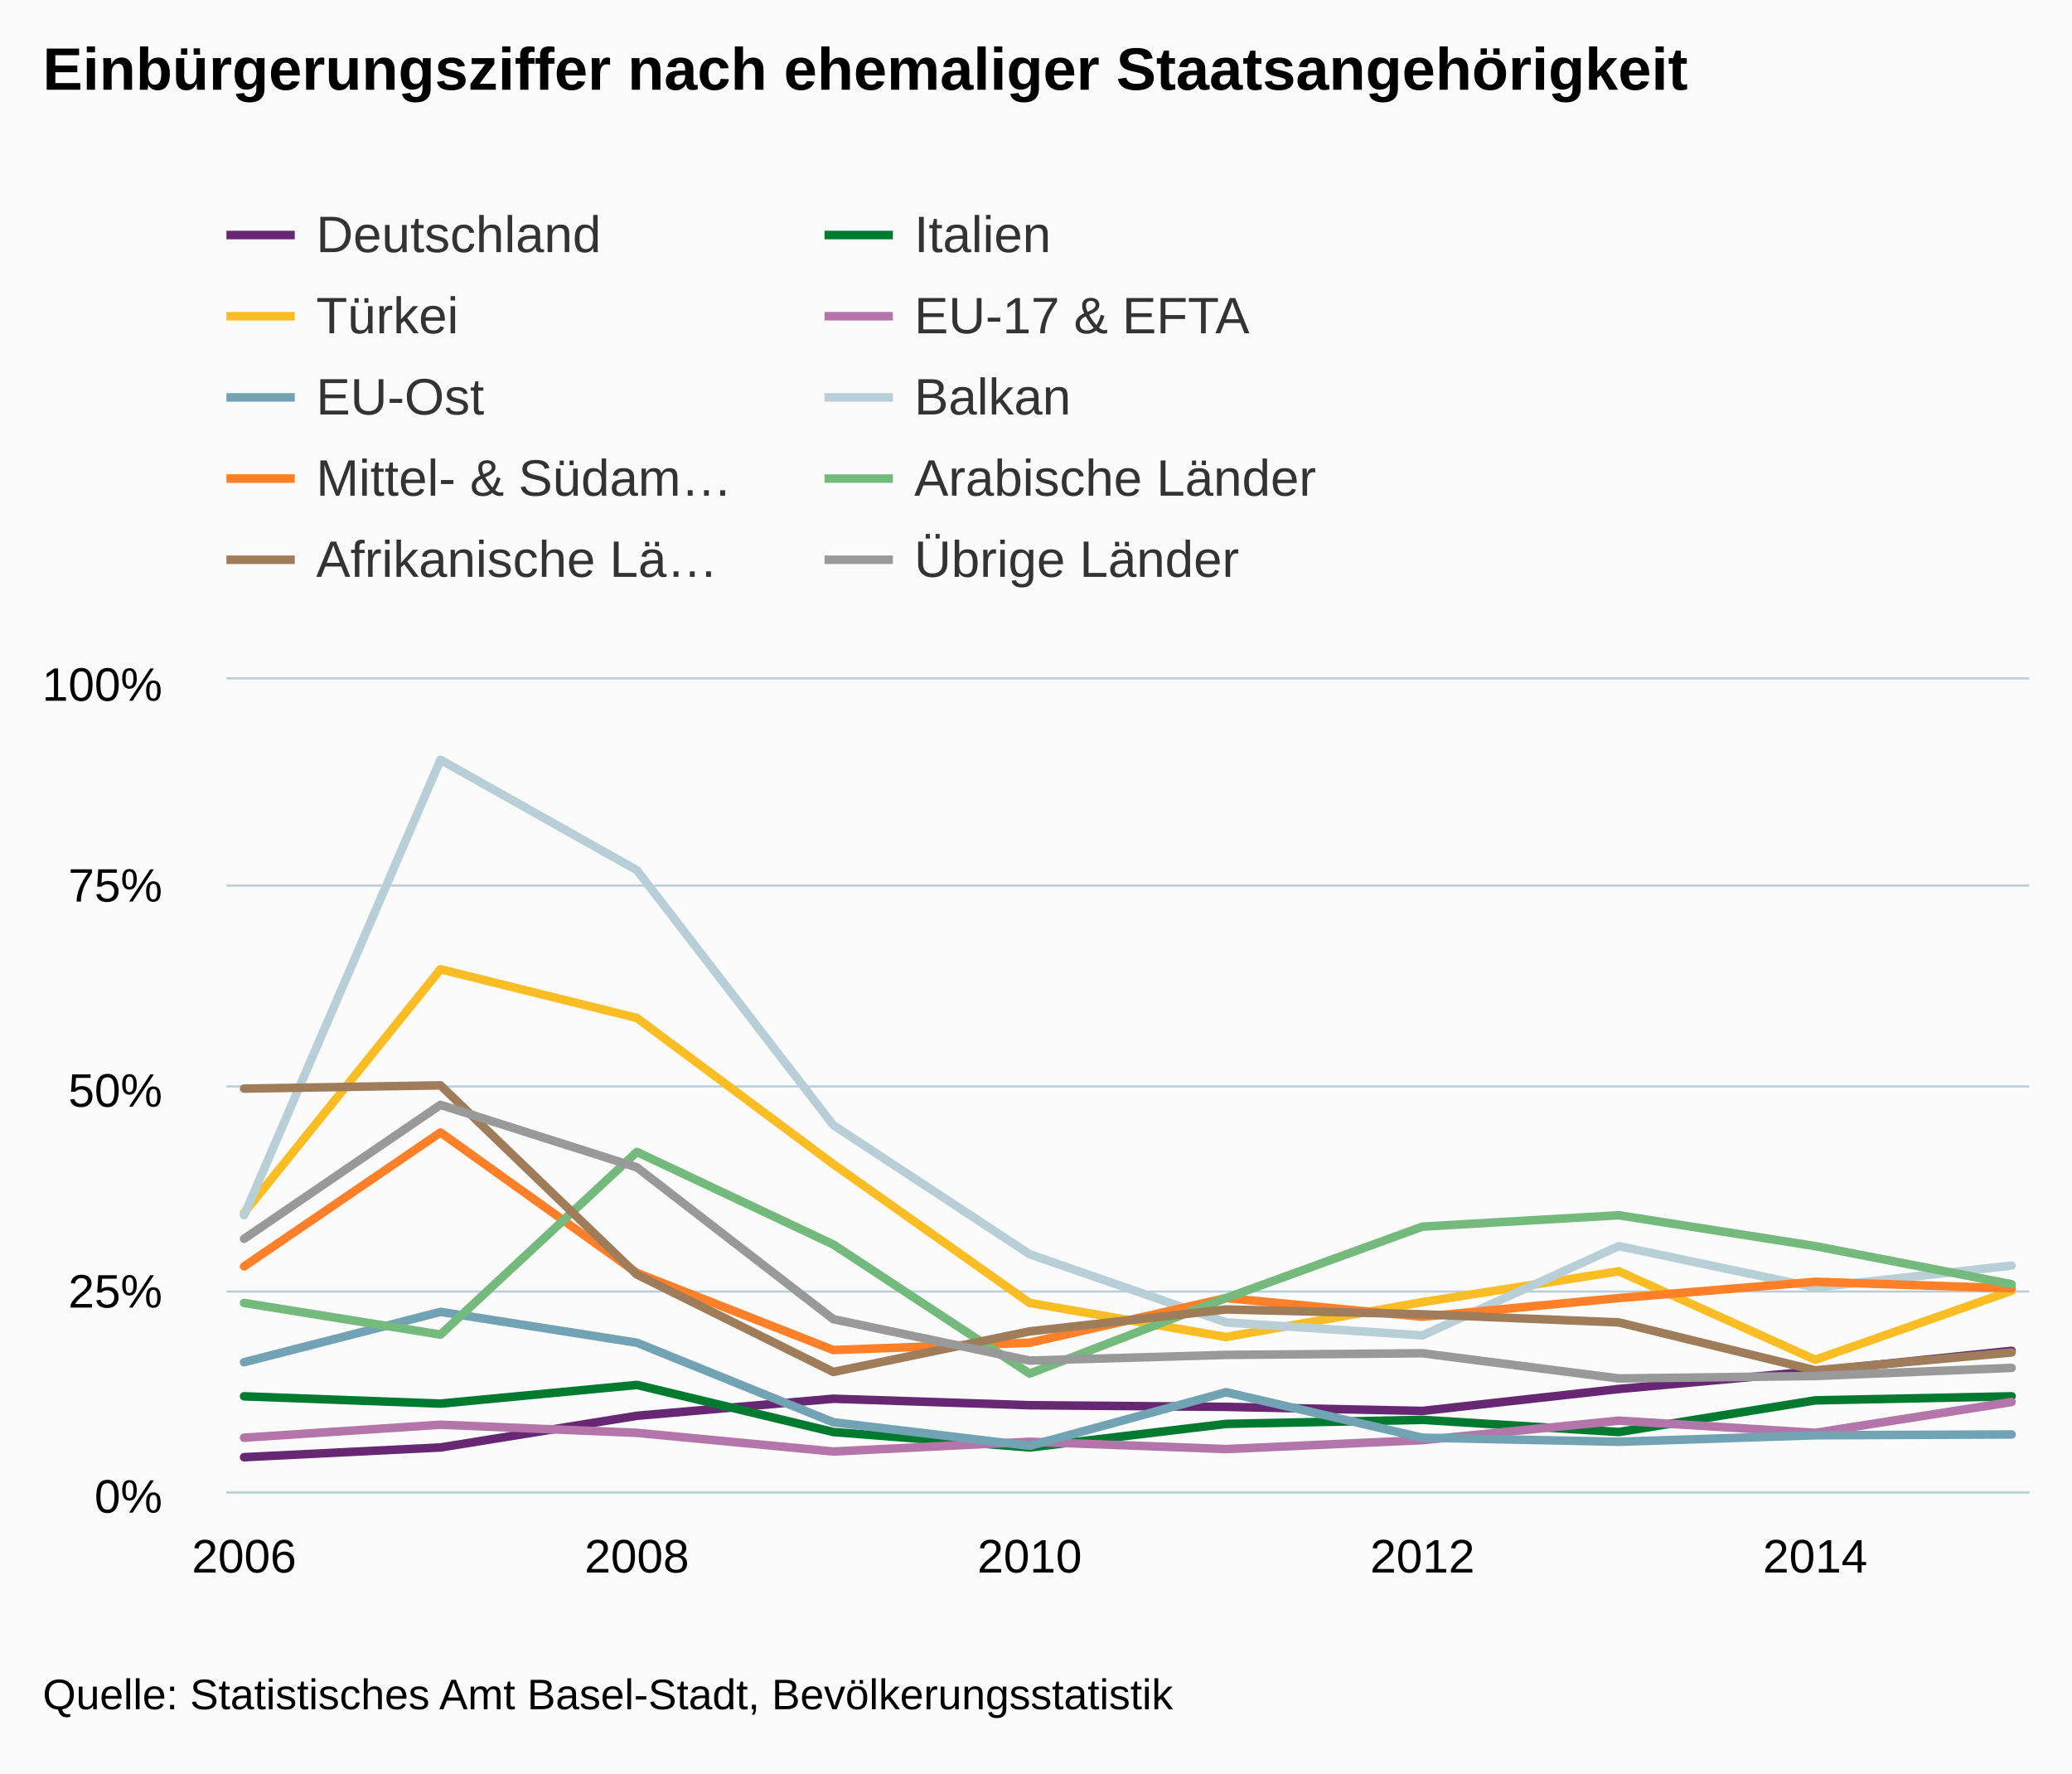
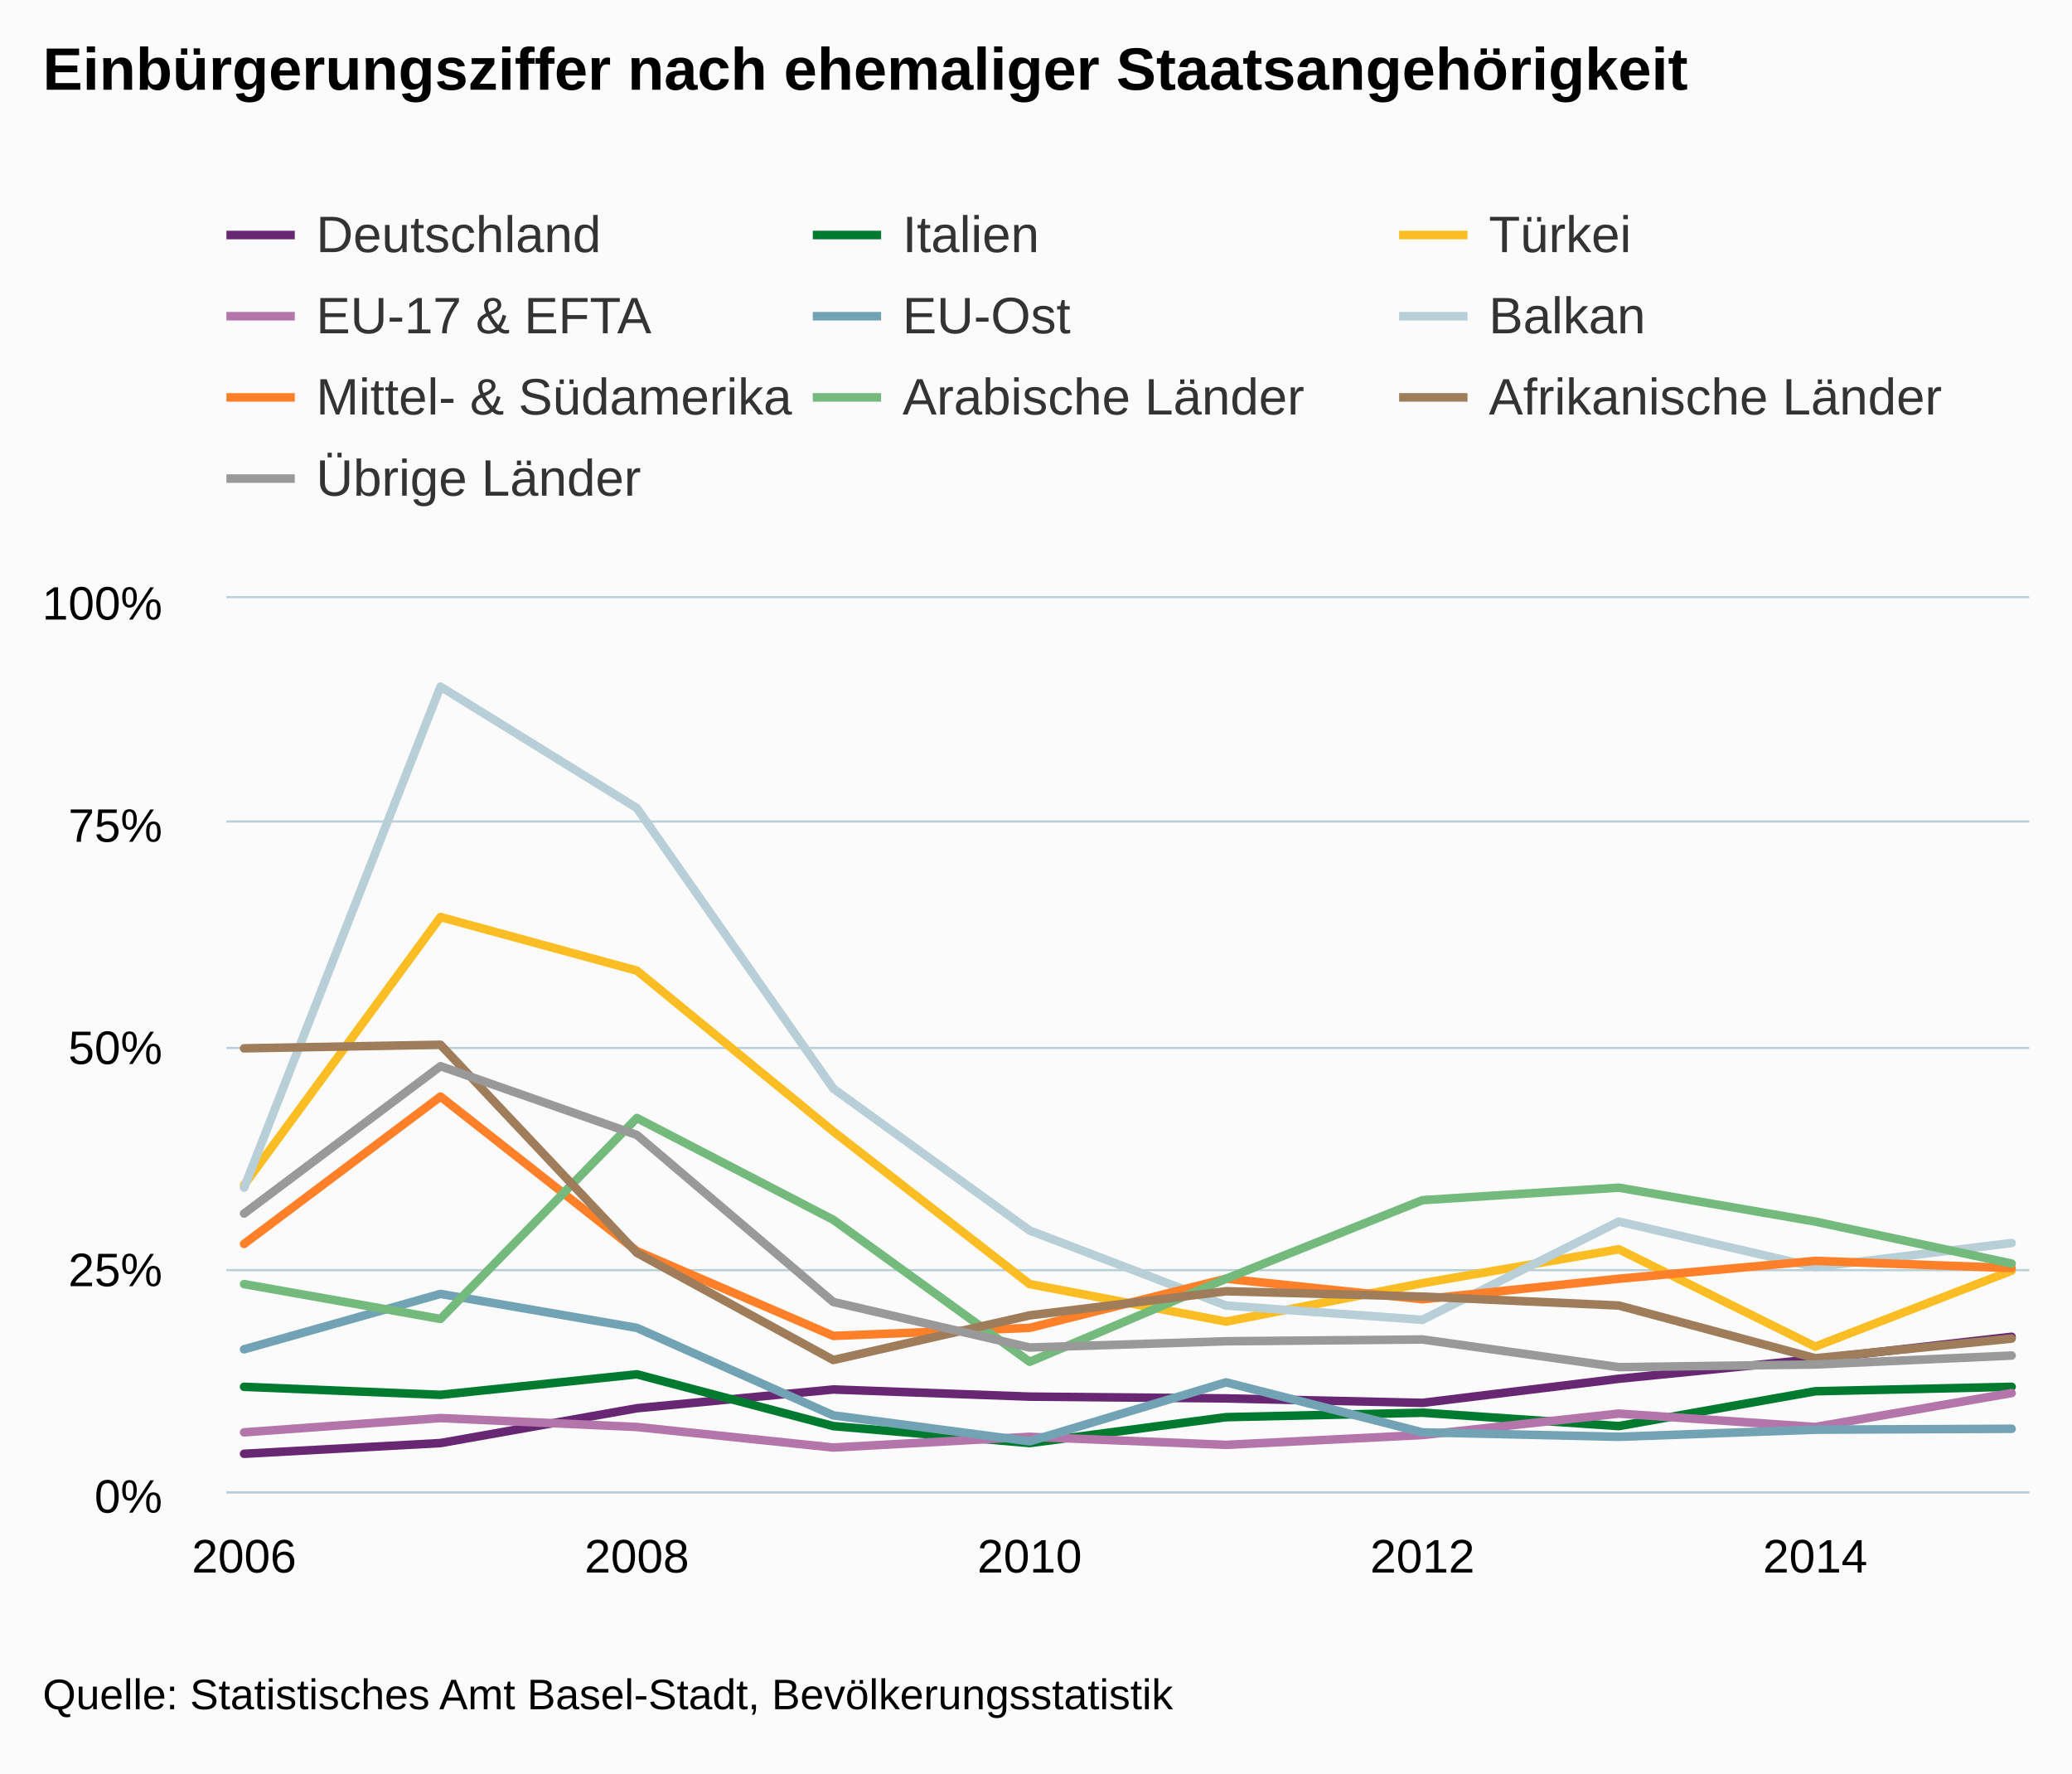
<svg xmlns="http://www.w3.org/2000/svg" version="1.1" class="highcharts-root" style="font-family:Arial;font-size:12px;" viewBox="0 0 485 415">
  <defs>
    <clipPath>
-       <rect x="0" y="0" width="422" height="190" fill="none" />
+       <rect x="0" y="0" width="422" height="209" fill="none" />
    </clipPath>
    <clipPath id="a">
-       <rect x="0" y="0" width="422" height="190" fill="none" />
+       <rect x="0" y="0" width="422" height="209" fill="none" />
    </clipPath>
  </defs>
  <rect fill="#fbfbfb" class="highcharts-background" x="0" y="0" width="485" height="415" rx="0" ry="0" />
-   <rect fill="none" class="highcharts-plot-background" x="53" y="159" width="422" height="190" />
+   <rect fill="none" class="highcharts-plot-background" x="53" y="140" width="422" height="209" />
  <g class="highcharts-pane-group" />
  <g class="highcharts-grid highcharts-xaxis-grid ">
-     <path fill="none" class="highcharts-grid-line" d="M 56.5 159 L 56.5 349" opacity="1" />
-     <path fill="none" class="highcharts-grid-line" d="M 148.5 159 L 148.5 349" opacity="1" />
-     <path fill="none" class="highcharts-grid-line" d="M 240.5 159 L 240.5 349" opacity="1" />
-     <path fill="none" class="highcharts-grid-line" d="M 332.5 159 L 332.5 349" opacity="1" />
-     <path fill="none" class="highcharts-grid-line" d="M 424.5 159 L 424.5 349" opacity="1" />
+     <path fill="none" class="highcharts-grid-line" d="M 56.5 140 L 56.5 349" opacity="1" />
+     <path fill="none" class="highcharts-grid-line" d="M 148.5 140 L 148.5 349" opacity="1" />
+     <path fill="none" class="highcharts-grid-line" d="M 240.5 140 L 240.5 349" opacity="1" />
+     <path fill="none" class="highcharts-grid-line" d="M 332.5 140 L 332.5 349" opacity="1" />
+     <path fill="none" class="highcharts-grid-line" d="M 424.5 140 L 424.5 349" opacity="1" />
  </g>
  <g class="highcharts-grid highcharts-yaxis-grid ">
    <path fill="none" stroke="#B9CFD7" stroke-width="0.5" class="highcharts-grid-line" d="M 53 349.25 L 475 349.25" opacity="1" />
-     <path fill="none" stroke="#B9CFD7" stroke-width="0.5" class="highcharts-grid-line" d="M 53 302.25 L 475 302.25" opacity="1" />
-     <path fill="none" stroke="#B9CFD7" stroke-width="0.5" class="highcharts-grid-line" d="M 53 254.25 L 475 254.25" opacity="1" />
-     <path fill="none" stroke="#B9CFD7" stroke-width="0.5" class="highcharts-grid-line" d="M 53 207.25 L 475 207.25" opacity="1" />
-     <path fill="none" stroke="#B9CFD7" stroke-width="0.5" class="highcharts-grid-line" d="M 53 158.75 L 475 158.75" opacity="1" />
+     <path fill="none" stroke="#B9CFD7" stroke-width="0.5" class="highcharts-grid-line" d="M 53 297.25 L 475 297.25" opacity="1" />
+     <path fill="none" stroke="#B9CFD7" stroke-width="0.5" class="highcharts-grid-line" d="M 53 245.25 L 475 245.25" opacity="1" />
+     <path fill="none" stroke="#B9CFD7" stroke-width="0.5" class="highcharts-grid-line" d="M 53 192.25 L 475 192.25" opacity="1" />
+     <path fill="none" stroke="#B9CFD7" stroke-width="0.5" class="highcharts-grid-line" d="M 53 139.75 L 475 139.75" opacity="1" />
  </g>
-   <rect fill="none" class="highcharts-plot-border" x="53" y="159" width="422" height="190" />
+   <rect fill="none" class="highcharts-plot-border" x="53" y="140" width="422" height="209" />
  <g class="highcharts-axis highcharts-xaxis ">
    <path fill="none" class="highcharts-axis-line" stroke="#B9CFD7" stroke-width="0.5" d="M 53 349.25 L 475 349.25" />
  </g>
  <g class="highcharts-axis highcharts-yaxis ">
-     <path fill="none" class="highcharts-axis-line" d="M 53 159 L 53 349" />
+     <path fill="none" class="highcharts-axis-line" d="M 53 140 L 53 349" />
  </g>
  <g class="highcharts-series-group">
-     <g class="highcharts-series highcharts-series-0 highcharts-line-series " transform="translate(53,159) scale(1 1)" clip-path="url(#a)">
-       <path fill="none" d="M 4.137 182.02 L 50.107 179.74 L 96.076 172.33 L 142.046 168.34 L 188.015 169.86 L 233.985 170.24 L 279.954 171.19 L 325.924 166.06 L 371.893 161.88 L 417.863 157.13" class="highcharts-graph" stroke="#672773" stroke-width="2" stroke-linejoin="round" stroke-linecap="round" />
+     <g class="highcharts-series highcharts-series-0 highcharts-line-series " transform="translate(53,140) scale(1 1)" clip-path="url(#a)">
+       <path fill="none" d="M 4.137 200.222 L 50.107 197.714 L 96.076 189.563 L 142.046 185.174 L 188.015 186.846 L 233.985 187.264 L 279.954 188.309 L 325.924 182.666 L 371.893 178.068 L 417.863 172.843" class="highcharts-graph" stroke="#672773" stroke-width="2" stroke-linejoin="round" stroke-linecap="round" />
    </g>
-     <g class="highcharts-markers highcharts-series-0 highcharts-line-series " transform="translate(53,159) scale(1 1)" clip-path="none" />
-     <g class="highcharts-series highcharts-series-1 highcharts-line-series " transform="translate(53,159) scale(1 1)" clip-path="url(#a)">
-       <path fill="none" d="M 4.137 167.77 L 50.107 169.48 L 96.076 165.11 L 142.046 176.13 L 188.015 179.74 L 233.985 174.23 L 279.954 173.28 L 325.924 176.13 L 371.893 168.72 L 417.863 167.77" class="highcharts-graph" stroke="#007a2f" stroke-width="2" stroke-linejoin="round" stroke-linecap="round" />
+     <g class="highcharts-markers highcharts-series-0 highcharts-line-series " transform="translate(53,140) scale(1 1)" clip-path="none" />
+     <g class="highcharts-series highcharts-series-1 highcharts-line-series " transform="translate(53,140) scale(1 1)" clip-path="url(#a)">
+       <path fill="none" d="M 4.137 184.547 L 50.107 186.428 L 96.076 181.621 L 142.046 193.743 L 188.015 197.714 L 233.985 191.653 L 279.954 190.608 L 325.924 193.743 L 371.893 185.592 L 417.863 184.547" class="highcharts-graph" stroke="#007a2f" stroke-width="2" stroke-linejoin="round" stroke-linecap="round" />
    </g>
-     <g class="highcharts-markers highcharts-series-1 highcharts-line-series " transform="translate(53,159) scale(1 1)" clip-path="none" />
-     <g class="highcharts-series highcharts-series-2 highcharts-line-series " transform="translate(53,159) scale(1 1)" clip-path="url(#a)">
-       <path fill="none" d="M 4.137 124.83 L 50.107 67.83 L 96.076 79.23 L 142.046 113.43 L 188.015 145.92 L 233.985 153.9 L 279.954 145.73 L 325.924 138.51 L 371.893 159.22 L 417.863 143.07" class="highcharts-graph" stroke="#fabd24" stroke-width="2" stroke-linejoin="round" stroke-linecap="round" />
+     <g class="highcharts-markers highcharts-series-1 highcharts-line-series " transform="translate(53,140) scale(1 1)" clip-path="none" />
+     <g class="highcharts-series highcharts-series-2 highcharts-line-series " transform="translate(53,140) scale(1 1)" clip-path="url(#a)">
+       <path fill="none" d="M 4.137 137.313 L 50.107 74.613 L 96.076 87.153 L 142.046 124.773 L 188.015 160.512 L 233.985 169.29 L 279.954 160.303 L 325.924 152.361 L 371.893 175.142 L 417.863 157.377" class="highcharts-graph" stroke="#fabd24" stroke-width="2" stroke-linejoin="round" stroke-linecap="round" />
    </g>
-     <g class="highcharts-markers highcharts-series-2 highcharts-line-series " transform="translate(53,159) scale(1 1)" clip-path="none" />
-     <g class="highcharts-series highcharts-series-3 highcharts-line-series " transform="translate(53,159) scale(1 1)" clip-path="url(#a)">
-       <path fill="none" d="M 4.137 177.46 L 50.107 174.42 L 96.076 176.32 L 142.046 180.69 L 188.015 178.41 L 233.985 180.12 L 279.954 178.03 L 325.924 173.47 L 371.893 176.32 L 417.863 169.1" class="highcharts-graph" stroke="#b475ab" stroke-width="2" stroke-linejoin="round" stroke-linecap="round" />
+     <g class="highcharts-markers highcharts-series-2 highcharts-line-series " transform="translate(53,140) scale(1 1)" clip-path="none" />
+     <g class="highcharts-series highcharts-series-3 highcharts-line-series " transform="translate(53,140) scale(1 1)" clip-path="url(#a)">
+       <path fill="none" d="M 4.137 195.206 L 50.107 191.862 L 96.076 193.952 L 142.046 198.759 L 188.015 196.251 L 233.985 198.132 L 279.954 195.833 L 325.924 190.817 L 371.893 193.952 L 417.863 186.01" class="highcharts-graph" stroke="#b475ab" stroke-width="2" stroke-linejoin="round" stroke-linecap="round" />
    </g>
-     <g class="highcharts-markers highcharts-series-3 highcharts-line-series " transform="translate(53,159) scale(1 1)" clip-path="none" />
-     <g class="highcharts-series highcharts-series-4 highcharts-line-series " transform="translate(53,159) scale(1 1)" clip-path="url(#a)">
-       <path fill="none" d="M 4.137 159.79 L 50.107 148.01 L 96.076 155.23 L 142.046 173.85 L 188.015 179.36 L 233.985 166.82 L 279.954 177.46 L 325.924 178.41 L 371.893 176.89 L 417.863 176.7" class="highcharts-graph" stroke="#71a3b5" stroke-width="2" stroke-linejoin="round" stroke-linecap="round" />
+     <g class="highcharts-markers highcharts-series-3 highcharts-line-series " transform="translate(53,140) scale(1 1)" clip-path="none" />
+     <g class="highcharts-series highcharts-series-4 highcharts-line-series " transform="translate(53,140) scale(1 1)" clip-path="url(#a)">
+       <path fill="none" d="M 4.137 175.769 L 50.107 162.811 L 96.076 170.753 L 142.046 191.235 L 188.015 197.296 L 233.985 183.502 L 279.954 195.206 L 325.924 196.251 L 371.893 194.579 L 417.863 194.37" class="highcharts-graph" stroke="#71a3b5" stroke-width="2" stroke-linejoin="round" stroke-linecap="round" />
    </g>
-     <g class="highcharts-markers highcharts-series-4 highcharts-line-series " transform="translate(53,159) scale(1 1)" clip-path="none" />
-     <g class="highcharts-series highcharts-series-5 highcharts-line-series " transform="translate(53,159) scale(1 1)" clip-path="url(#a)">
-       <path fill="none" d="M 4.137 125.4 L 50.107 18.81 L 96.076 44.65 L 142.046 104.31 L 188.015 134.52 L 233.985 150.48 L 279.954 153.52 L 325.924 132.62 L 371.893 142.31 L 417.863 137.18" class="highcharts-graph" stroke="#b9cfd7" stroke-width="2" stroke-linejoin="round" stroke-linecap="round" />
+     <g class="highcharts-markers highcharts-series-4 highcharts-line-series " transform="translate(53,140) scale(1 1)" clip-path="none" />
+     <g class="highcharts-series highcharts-series-5 highcharts-line-series " transform="translate(53,140) scale(1 1)" clip-path="url(#a)">
+       <path fill="none" d="M 4.137 137.94 L 50.107 20.691 L 96.076 49.115 L 142.046 114.741 L 188.015 147.972 L 233.985 165.528 L 279.954 168.872 L 325.924 145.882 L 371.893 156.541 L 417.863 150.898" class="highcharts-graph" stroke="#b9cfd7" stroke-width="2" stroke-linejoin="round" stroke-linecap="round" />
    </g>
-     <g class="highcharts-markers highcharts-series-5 highcharts-line-series " transform="translate(53,159) scale(1 1)" clip-path="none" />
-     <g class="highcharts-series highcharts-series-6 highcharts-line-series " transform="translate(53,159) scale(1 1)" clip-path="url(#a)">
-       <path fill="none" d="M 4.137 137.37 L 50.107 106.02 L 96.076 138.89 L 142.046 156.94 L 188.015 155.23 L 233.985 144.78 L 279.954 149.15 L 325.924 144.78 L 371.893 140.98 L 417.863 142.5" class="highcharts-graph" stroke="#ff8028" stroke-width="2" stroke-linejoin="round" stroke-linecap="round" />
+     <g class="highcharts-markers highcharts-series-5 highcharts-line-series " transform="translate(53,140) scale(1 1)" clip-path="none" />
+     <g class="highcharts-series highcharts-series-6 highcharts-line-series " transform="translate(53,140) scale(1 1)" clip-path="url(#a)">
+       <path fill="none" d="M 4.137 151.107 L 50.107 116.622 L 96.076 152.779 L 142.046 172.634 L 188.015 170.753 L 233.985 159.258 L 279.954 164.065 L 325.924 159.258 L 371.893 155.078 L 417.863 156.75" class="highcharts-graph" stroke="#ff8028" stroke-width="2" stroke-linejoin="round" stroke-linecap="round" />
    </g>
-     <g class="highcharts-markers highcharts-series-6 highcharts-line-series " transform="translate(53,159) scale(1 1)" clip-path="none" />
-     <g class="highcharts-series highcharts-series-7 highcharts-line-series " transform="translate(53,159) scale(1 1)" clip-path="url(#a)">
-       <path fill="none" d="M 4.137 145.92 L 50.107 153.33 L 96.076 110.58 L 142.046 132.24 L 188.015 162.45 L 233.985 144.78 L 279.954 128.06 L 325.924 125.4 L 371.893 132.62 L 417.863 141.55" class="highcharts-graph" stroke="#73ba7c" stroke-width="2" stroke-linejoin="round" stroke-linecap="round" />
+     <g class="highcharts-markers highcharts-series-6 highcharts-line-series " transform="translate(53,140) scale(1 1)" clip-path="none" />
+     <g class="highcharts-series highcharts-series-7 highcharts-line-series " transform="translate(53,140) scale(1 1)" clip-path="url(#a)">
+       <path fill="none" d="M 4.137 160.512 L 50.107 168.663 L 96.076 121.638 L 142.046 145.464 L 188.015 178.695 L 233.985 159.258 L 279.954 140.866 L 325.924 137.94 L 371.893 145.882 L 417.863 155.705" class="highcharts-graph" stroke="#73ba7c" stroke-width="2" stroke-linejoin="round" stroke-linecap="round" />
    </g>
-     <g class="highcharts-markers highcharts-series-7 highcharts-line-series " transform="translate(53,159) scale(1 1)" clip-path="none" />
-     <g class="highcharts-series highcharts-series-8 highcharts-line-series " transform="translate(53,159) scale(1 1)" clip-path="url(#a)">
-       <path fill="none" d="M 4.137 95.76 L 50.107 95 L 96.076 139.27 L 142.046 162.07 L 188.015 152.57 L 233.985 147.44 L 279.954 148.58 L 325.924 150.48 L 371.893 161.69 L 417.863 157.51" class="highcharts-graph" stroke="#9f7c5a" stroke-width="2" stroke-linejoin="round" stroke-linecap="round" />
+     <g class="highcharts-markers highcharts-series-7 highcharts-line-series " transform="translate(53,140) scale(1 1)" clip-path="none" />
+     <g class="highcharts-series highcharts-series-8 highcharts-line-series " transform="translate(53,140) scale(1 1)" clip-path="url(#a)">
+       <path fill="none" d="M 4.137 105.336 L 50.107 104.5 L 96.076 153.197 L 142.046 178.277 L 188.015 167.827 L 233.985 162.184 L 279.954 163.438 L 325.924 165.528 L 371.893 177.859 L 417.863 173.261" class="highcharts-graph" stroke="#9f7c5a" stroke-width="2" stroke-linejoin="round" stroke-linecap="round" />
    </g>
-     <g class="highcharts-markers highcharts-series-8 highcharts-line-series " transform="translate(53,159) scale(1 1)" clip-path="none" />
-     <g class="highcharts-series highcharts-series-9 highcharts-line-series " transform="translate(53,159) scale(1 1)" clip-path="url(#a)">
-       <path fill="none" d="M 4.137 130.91 L 50.107 99.56 L 96.076 114.19 L 142.046 149.72 L 188.015 159.41 L 233.985 158.08 L 279.954 157.7 L 325.924 163.59 L 371.893 163.02 L 417.863 161.12" class="highcharts-graph" stroke="#999999" stroke-width="2" stroke-linejoin="round" stroke-linecap="round" />
+     <g class="highcharts-markers highcharts-series-8 highcharts-line-series " transform="translate(53,140) scale(1 1)" clip-path="none" />
+     <g class="highcharts-series highcharts-series-9 highcharts-line-series " transform="translate(53,140) scale(1 1)" clip-path="url(#a)">
+       <path fill="none" d="M 4.137 144.001 L 50.107 109.516 L 96.076 125.609 L 142.046 164.692 L 188.015 175.351 L 233.985 173.888 L 279.954 173.47 L 325.924 179.949 L 371.893 179.322 L 417.863 177.232" class="highcharts-graph" stroke="#999999" stroke-width="2" stroke-linejoin="round" stroke-linecap="round" />
    </g>
-     <g class="highcharts-markers highcharts-series-9 highcharts-line-series " transform="translate(53,159) scale(1 1)" clip-path="none" />
+     <g class="highcharts-markers highcharts-series-9 highcharts-line-series " transform="translate(53,140) scale(1 1)" clip-path="none" />
  </g>
  <text x="10" text-anchor="start" class="highcharts-title" style="color:#000000;font-size:14px;font-weight:bold;fill:#000000;" y="21">
    <tspan>Einbürgerungsziffer nach ehemaliger Staatsangehörigkeit</tspan>
  </text>
  <text x="10" text-anchor="start" class="highcharts-subtitle" style="color:#000000;font-size:12px;font-weight:normal;font-family:Arial;fill:#000000;" y="40" />
  <g class="highcharts-legend" transform="translate(45,41)">
-     <rect fill="none" class="highcharts-legend-box" rx="0" ry="0" x="0" y="0" width="276" height="106" visibility="visible" />
+     <rect fill="none" class="highcharts-legend-box" rx="0" ry="0" x="0" y="0" width="422" height="87" visibility="visible" />
    <g>
      <g>
        <g class="highcharts-legend-item highcharts-line-series highcharts-color-undefined highcharts-series-0" transform="translate(8,3)">
          <path fill="none" d="M 0 11 L 16 11" class="highcharts-graph" stroke="#672773" stroke-width="2" />
          <text x="21" style="color:#333333;font-size:12px;font-weight:normal;cursor:pointer;fill:#333333;" text-anchor="start" y="15">
            <tspan>Deutschland</tspan>
          </text>
        </g>
-         <g class="highcharts-legend-item highcharts-line-series highcharts-color-undefined highcharts-series-1" transform="translate(148,3)">
+         <g class="highcharts-legend-item highcharts-line-series highcharts-color-undefined highcharts-series-1" transform="translate(145.25,3)">
          <path fill="none" d="M 0 11 L 16 11" class="highcharts-graph" stroke="#007a2f" stroke-width="2" />
          <text x="21" y="15" style="color:#333333;font-size:12px;font-weight:normal;cursor:pointer;fill:#333333;" text-anchor="start">
            <tspan>Italien</tspan>
          </text>
        </g>
-         <g class="highcharts-legend-item highcharts-line-series highcharts-color-undefined highcharts-series-2" transform="translate(8,22)">
+         <g class="highcharts-legend-item highcharts-line-series highcharts-color-undefined highcharts-series-2" transform="translate(282.5,3)">
          <path fill="none" d="M 0 11 L 16 11" class="highcharts-graph" stroke="#fabd24" stroke-width="2" />
          <text x="21" y="15" style="color:#333333;font-size:12px;font-weight:normal;cursor:pointer;fill:#333333;" text-anchor="start">
            <tspan>Türkei</tspan>
          </text>
        </g>
-         <g class="highcharts-legend-item highcharts-line-series highcharts-color-undefined highcharts-series-3" transform="translate(148,22)">
+         <g class="highcharts-legend-item highcharts-line-series highcharts-color-undefined highcharts-series-3" transform="translate(8,22)">
          <path fill="none" d="M 0 11 L 16 11" class="highcharts-graph" stroke="#b475ab" stroke-width="2" />
          <text x="21" y="15" style="color:#333333;font-size:12px;font-weight:normal;cursor:pointer;fill:#333333;" text-anchor="start">
            <tspan>EU-17 &amp; EFTA</tspan>
          </text>
        </g>
-         <g class="highcharts-legend-item highcharts-line-series highcharts-color-undefined highcharts-series-4" transform="translate(8,41)">
+         <g class="highcharts-legend-item highcharts-line-series highcharts-color-undefined highcharts-series-4" transform="translate(145.25,22)">
          <path fill="none" d="M 0 11 L 16 11" class="highcharts-graph" stroke="#71a3b5" stroke-width="2" />
          <text x="21" y="15" style="color:#333333;font-size:12px;font-weight:normal;cursor:pointer;fill:#333333;" text-anchor="start">
            <tspan>EU-Ost</tspan>
          </text>
        </g>
-         <g class="highcharts-legend-item highcharts-line-series highcharts-color-undefined highcharts-series-5" transform="translate(148,41)">
+         <g class="highcharts-legend-item highcharts-line-series highcharts-color-undefined highcharts-series-5" transform="translate(282.5,22)">
          <path fill="none" d="M 0 11 L 16 11" class="highcharts-graph" stroke="#b9cfd7" stroke-width="2" />
          <text x="21" y="15" style="color:#333333;font-size:12px;font-weight:normal;cursor:pointer;fill:#333333;" text-anchor="start">
            <tspan>Balkan</tspan>
          </text>
        </g>
-         <g class="highcharts-legend-item highcharts-line-series highcharts-color-undefined highcharts-series-6" transform="translate(8,60)">
+         <g class="highcharts-legend-item highcharts-line-series highcharts-color-undefined highcharts-series-6" transform="translate(8,41)">
          <path fill="none" d="M 0 11 L 16 11" class="highcharts-graph" stroke="#ff8028" stroke-width="2" />
          <text x="21" y="15" style="color:#333333;font-size:12px;font-weight:normal;cursor:pointer;fill:#333333;" text-anchor="start">
-             <tspan>Mittel- &amp; Südam…</tspan>
+             <tspan>Mittel- &amp; Südamerika</tspan>
          </text>
        </g>
-         <g class="highcharts-legend-item highcharts-line-series highcharts-color-undefined highcharts-series-7" transform="translate(148,60)">
+         <g class="highcharts-legend-item highcharts-line-series highcharts-color-undefined highcharts-series-7" transform="translate(145.25,41)">
          <path fill="none" d="M 0 11 L 16 11" class="highcharts-graph" stroke="#73ba7c" stroke-width="2" />
          <text x="21" y="15" style="color:#333333;font-size:12px;font-weight:normal;cursor:pointer;fill:#333333;" text-anchor="start">
            <tspan>Arabische Länder</tspan>
          </text>
        </g>
-         <g class="highcharts-legend-item highcharts-line-series highcharts-color-undefined highcharts-series-8" transform="translate(8,79)">
+         <g class="highcharts-legend-item highcharts-line-series highcharts-color-undefined highcharts-series-8" transform="translate(282.5,41)">
          <path fill="none" d="M 0 11 L 16 11" class="highcharts-graph" stroke="#9f7c5a" stroke-width="2" />
          <text x="21" y="15" style="color:#333333;font-size:12px;font-weight:normal;cursor:pointer;fill:#333333;" text-anchor="start">
-             <tspan>Afrikanische Lä…</tspan>
+             <tspan>Afrikanische Länder</tspan>
          </text>
        </g>
-         <g class="highcharts-legend-item highcharts-line-series highcharts-color-undefined highcharts-series-9" transform="translate(148,79)">
+         <g class="highcharts-legend-item highcharts-line-series highcharts-color-undefined highcharts-series-9" transform="translate(8,60)">
          <path fill="none" d="M 0 11 L 16 11" class="highcharts-graph" stroke="#999999" stroke-width="2" />
          <text x="21" y="15" style="color:#333333;font-size:12px;font-weight:normal;cursor:pointer;fill:#333333;" text-anchor="start">
            <tspan>Übrige Länder</tspan>
          </text>
        </g>
      </g>
    </g>
  </g>
  <g class="highcharts-axis-labels highcharts-xaxis-labels ">
    <text x="57.137" style="color:#000000;cursor:default;font-size:11px;fill:#000000;" text-anchor="middle" transform="translate(0,0)" y="368" opacity="1">
      2006
    </text>
    <text x="149.076" style="color:#000000;cursor:default;font-size:11px;fill:#000000;" text-anchor="middle" transform="translate(0,0)" y="368" opacity="1">
      2008
    </text>
    <text x="241.015" style="color:#000000;cursor:default;font-size:11px;fill:#000000;" text-anchor="middle" transform="translate(0,0)" y="368" opacity="1">
      2010
    </text>
    <text x="332.954" style="color:#000000;cursor:default;font-size:11px;fill:#000000;" text-anchor="middle" transform="translate(0,0)" y="368" opacity="1">
      2012
    </text>
    <text x="424.893" style="color:#000000;cursor:default;font-size:11px;fill:#000000;" text-anchor="middle" transform="translate(0,0)" y="368" opacity="1">
      2014
    </text>
  </g>
  <g class="highcharts-axis-labels highcharts-yaxis-labels ">
    <text x="38" style="color:#000000;cursor:default;font-size:11px;fill:#000000;" text-anchor="end" transform="translate(0,0)" y="354" opacity="1">
      0%
    </text>
-     <text x="38" style="color:#000000;cursor:default;font-size:11px;fill:#000000;" text-anchor="end" transform="translate(0,0)" y="306" opacity="1">
+     <text x="38" style="color:#000000;cursor:default;font-size:11px;fill:#000000;" text-anchor="end" transform="translate(0,0)" y="301" opacity="1">
      25%
    </text>
-     <text x="38" style="color:#000000;cursor:default;font-size:11px;fill:#000000;" text-anchor="end" transform="translate(0,0)" y="259" opacity="1">
+     <text x="38" style="color:#000000;cursor:default;font-size:11px;fill:#000000;" text-anchor="end" transform="translate(0,0)" y="249" opacity="1">
      50%
    </text>
-     <text x="38" style="color:#000000;cursor:default;font-size:11px;fill:#000000;" text-anchor="end" transform="translate(0,0)" y="211" opacity="1">
+     <text x="38" style="color:#000000;cursor:default;font-size:11px;fill:#000000;" text-anchor="end" transform="translate(0,0)" y="197" opacity="1">
      75%
    </text>
-     <text x="38" style="color:#000000;cursor:default;font-size:11px;fill:#000000;" text-anchor="end" transform="translate(0,0)" y="164" opacity="1">
+     <text x="38" style="color:#000000;cursor:default;font-size:11px;fill:#000000;" text-anchor="end" transform="translate(0,0)" y="145" opacity="1">
      100%
    </text>
  </g>
  <text x="10" class="highcharts-credits" text-anchor="start" style="cursor:default;color:#000000;font-size:10px;fill:#000000;" y="400">
    <tspan>Quelle: Statistisches Amt Basel-Stadt, Bevölkerungsstatistik</tspan>
  </text>
</svg>
